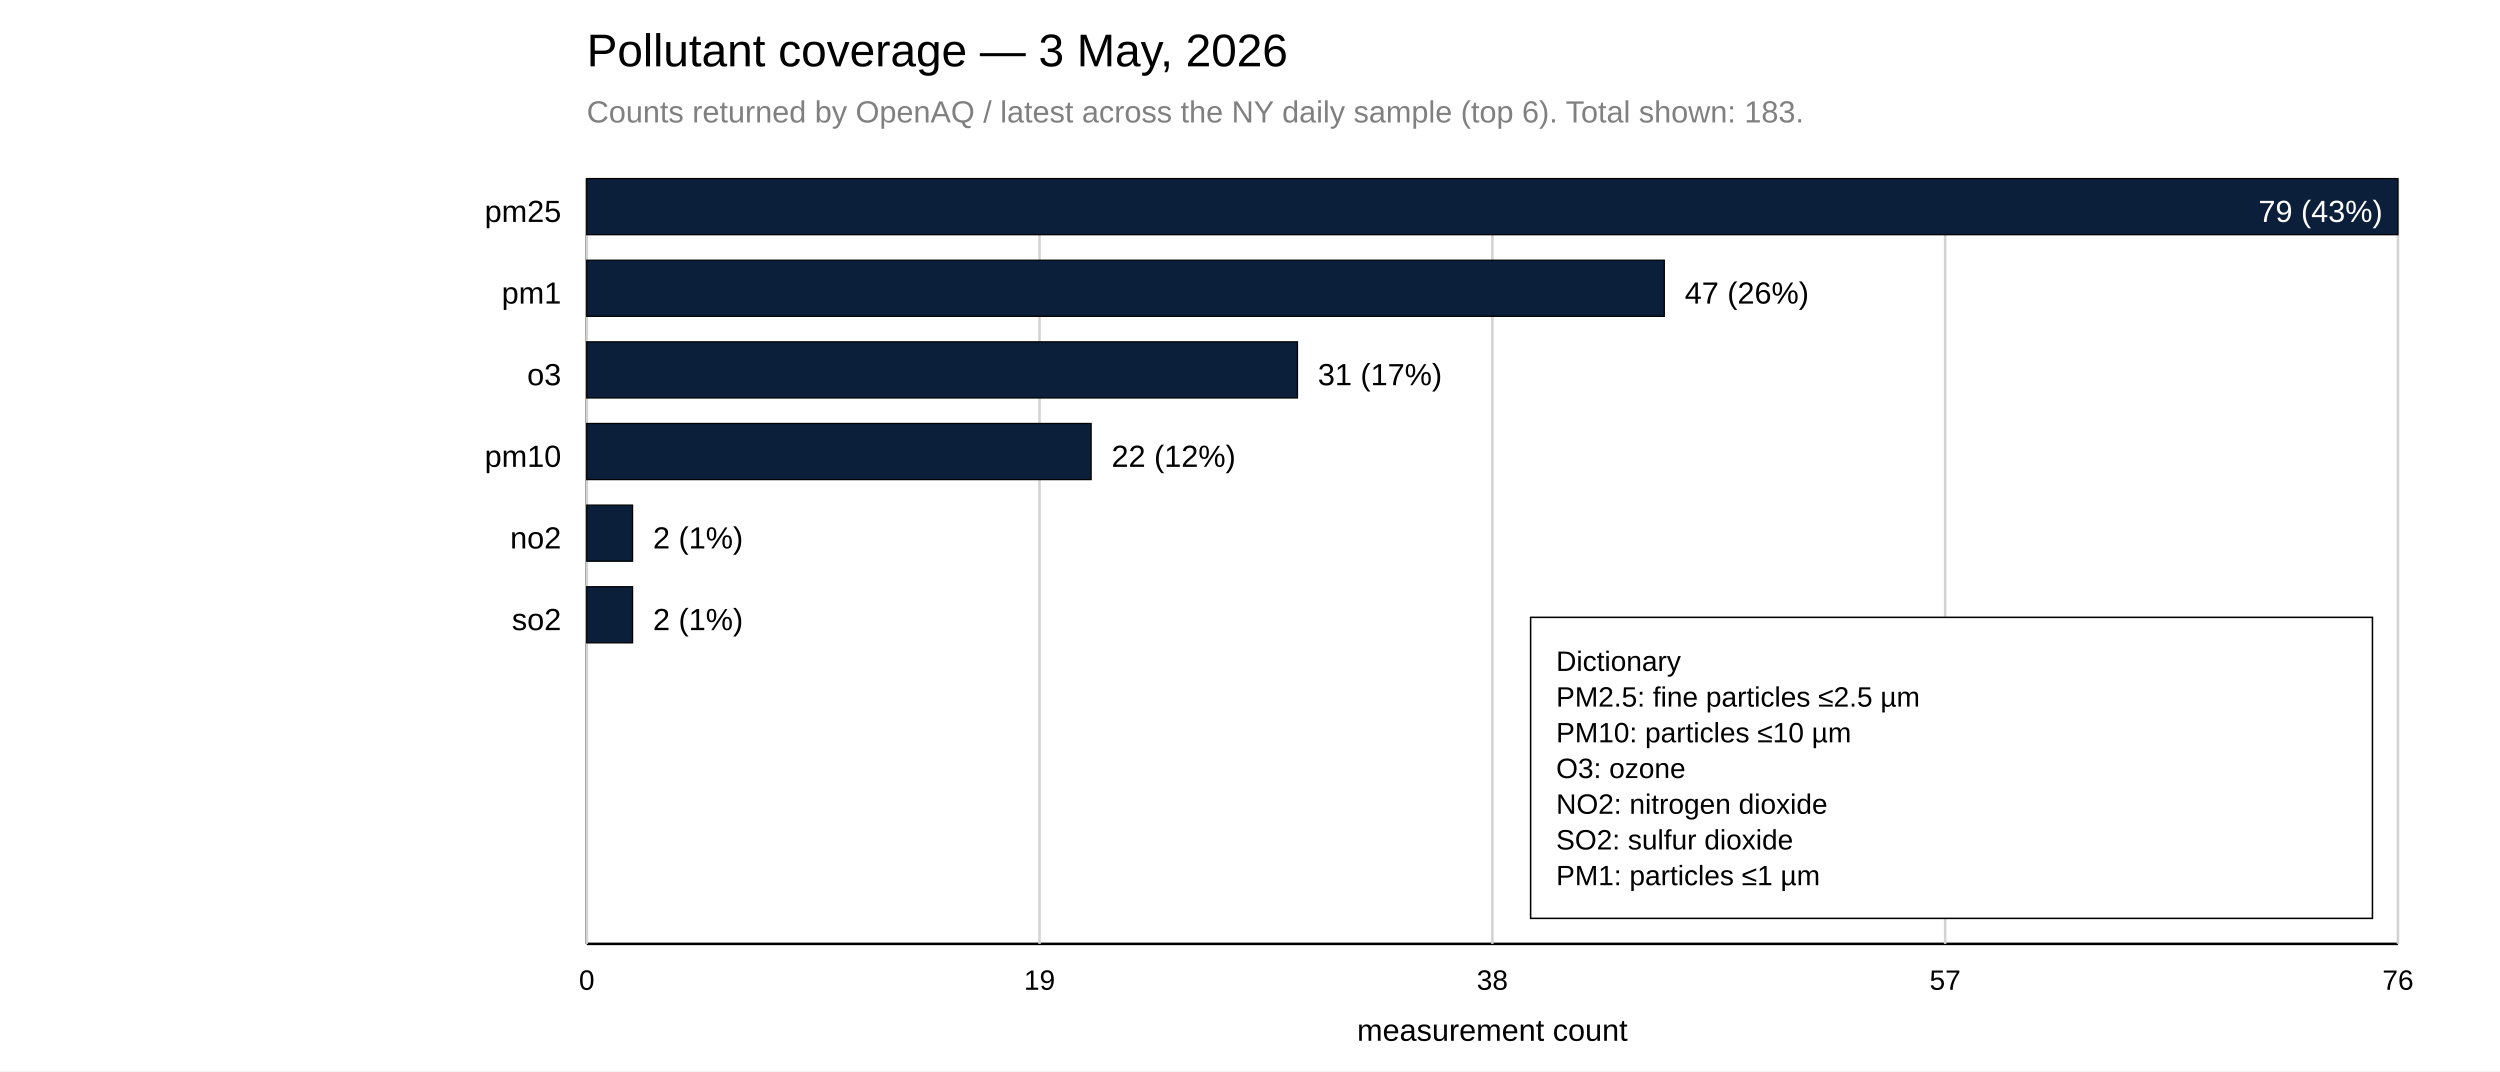
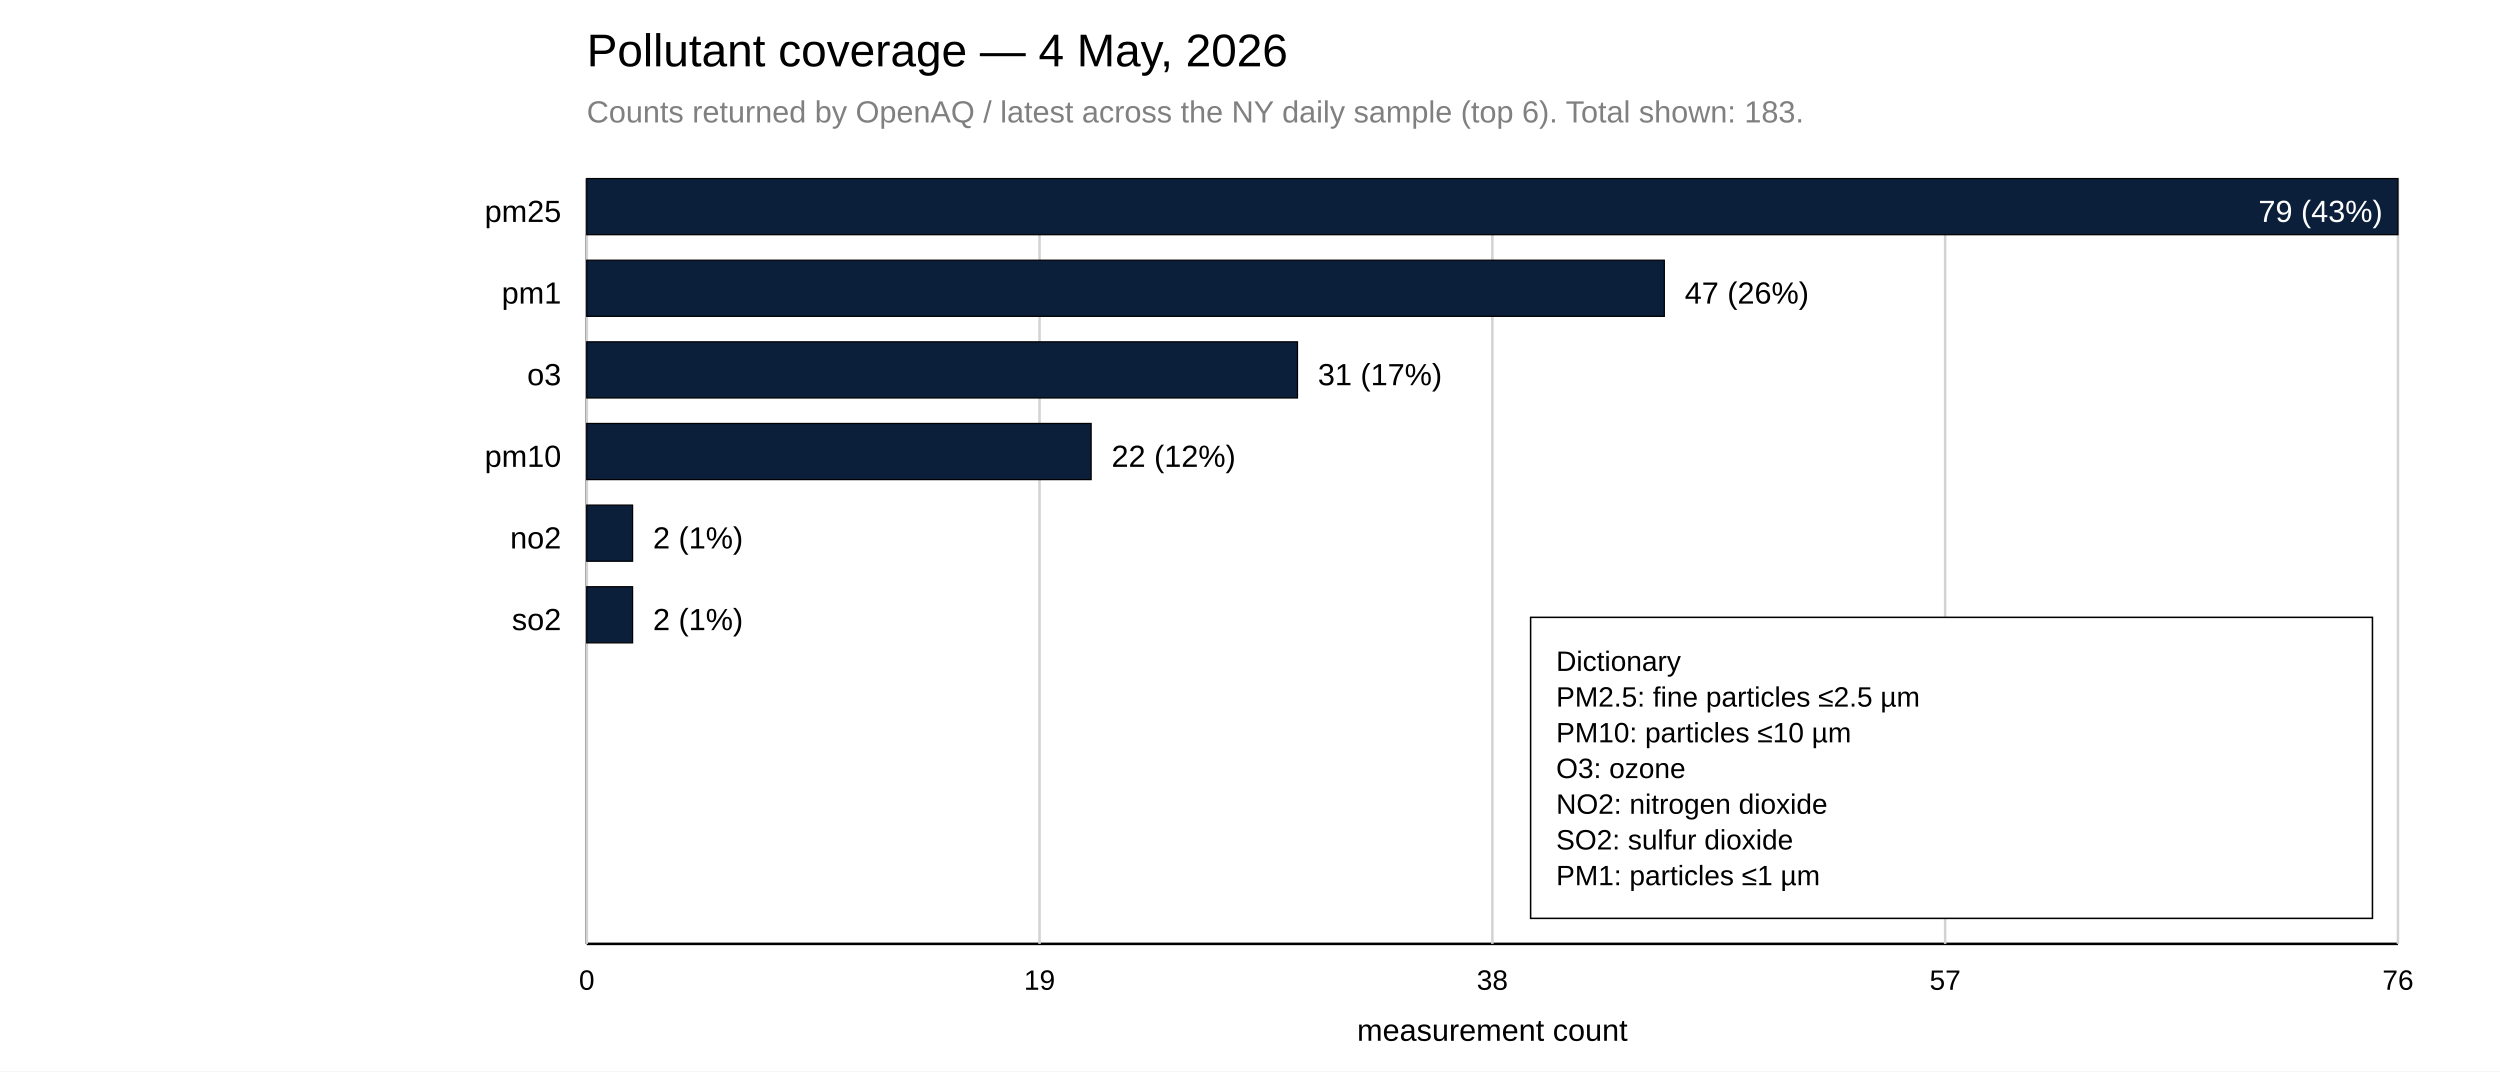
<svg xmlns="http://www.w3.org/2000/svg" width="980" height="420">
  <rect x="0" y="0" width="980" height="420" fill="white" />
-   <text x="230" y="26" font-family="Arial, sans-serif" font-size="18">Pollutant coverage — 3 May, 2026</text>
+   <text x="230" y="26" font-family="Arial, sans-serif" font-size="18">Pollutant coverage — 4 May, 2026</text>
  <text x="230" y="48" font-family="Arial, sans-serif" font-size="12" fill="gray">Counts returned by OpenAQ / latest across the NY daily sample (top 6). Total shown: 183.</text>
  <line x1="230" y1="70" x2="230" y2="370" stroke="black" />
  <line x1="230" y1="370" x2="940" y2="370" stroke="black" />
  <line x1="230.00" y1="70" x2="230.00" y2="370" stroke="lightgray" />
  <text x="230.00" y="388" font-family="Arial, sans-serif" font-size="11" text-anchor="middle">0</text>
  <line x1="407.50" y1="70" x2="407.50" y2="370" stroke="lightgray" />
  <text x="407.50" y="388" font-family="Arial, sans-serif" font-size="11" text-anchor="middle">19</text>
  <line x1="585.00" y1="70" x2="585.00" y2="370" stroke="lightgray" />
  <text x="585.00" y="388" font-family="Arial, sans-serif" font-size="11" text-anchor="middle">38</text>
  <line x1="762.50" y1="70" x2="762.50" y2="370" stroke="lightgray" />
  <text x="762.50" y="388" font-family="Arial, sans-serif" font-size="11" text-anchor="middle">57</text>
  <line x1="940.00" y1="70" x2="940.00" y2="370" stroke="lightgray" />
  <text x="940.00" y="388" font-family="Arial, sans-serif" font-size="11" text-anchor="middle">76</text>
  <text x="585.00" y="408" font-family="Arial, sans-serif" font-size="12" text-anchor="middle">measurement count</text>
  <text x="220" y="87" font-family="Arial, sans-serif" font-size="12" text-anchor="end">pm25</text>
  <rect x="230" y="70" width="710.00" height="22" fill="#0B1F3B" stroke="black" stroke-width="0.5" />
  <text x="934.00" y="87" font-family="Arial, sans-serif" font-size="12" fill="white" text-anchor="end">79 (43%)</text>
  <text x="220" y="119" font-family="Arial, sans-serif" font-size="12" text-anchor="end">pm1</text>
  <rect x="230" y="102" width="422.41" height="22" fill="#0B1F3B" stroke="black" stroke-width="0.5" />
  <text x="660.41" y="119" font-family="Arial, sans-serif" font-size="12">47 (26%)</text>
  <text x="220" y="151" font-family="Arial, sans-serif" font-size="12" text-anchor="end">o3</text>
  <rect x="230" y="134" width="278.61" height="22" fill="#0B1F3B" stroke="black" stroke-width="0.5" />
  <text x="516.61" y="151" font-family="Arial, sans-serif" font-size="12">31 (17%)</text>
  <text x="220" y="183" font-family="Arial, sans-serif" font-size="12" text-anchor="end">pm10</text>
  <rect x="230" y="166" width="197.72" height="22" fill="#0B1F3B" stroke="black" stroke-width="0.5" />
  <text x="435.72" y="183" font-family="Arial, sans-serif" font-size="12">22 (12%)</text>
  <text x="220" y="215" font-family="Arial, sans-serif" font-size="12" text-anchor="end">no2</text>
  <rect x="230" y="198" width="17.97" height="22" fill="#0B1F3B" stroke="black" stroke-width="0.5" />
  <text x="255.97" y="215" font-family="Arial, sans-serif" font-size="12">2 (1%)</text>
  <text x="220" y="247" font-family="Arial, sans-serif" font-size="12" text-anchor="end">so2</text>
  <rect x="230" y="230" width="17.97" height="22" fill="#0B1F3B" stroke="black" stroke-width="0.5" />
  <text x="255.97" y="247" font-family="Arial, sans-serif" font-size="12">2 (1%)</text>
  <rect x="600.00" y="242.00" width="330" height="118" fill="white" stroke="black" stroke-width="0.6" />
  <text x="610.00" y="263.00" font-family="Arial, sans-serif" font-size="11" fill="black">
    <tspan x="610.00" dy="0">Dictionary</tspan>
    <tspan x="610.00" dy="14">PM2.5: fine particles ≤2.5 µm</tspan>
    <tspan x="610.00" dy="14">PM10: particles ≤10 µm</tspan>
    <tspan x="610.00" dy="14">O3: ozone</tspan>
    <tspan x="610.00" dy="14">NO2: nitrogen dioxide</tspan>
    <tspan x="610.00" dy="14">SO2: sulfur dioxide</tspan>
    <tspan x="610.00" dy="14">PM1: particles ≤1 µm</tspan>
  </text>
</svg>
